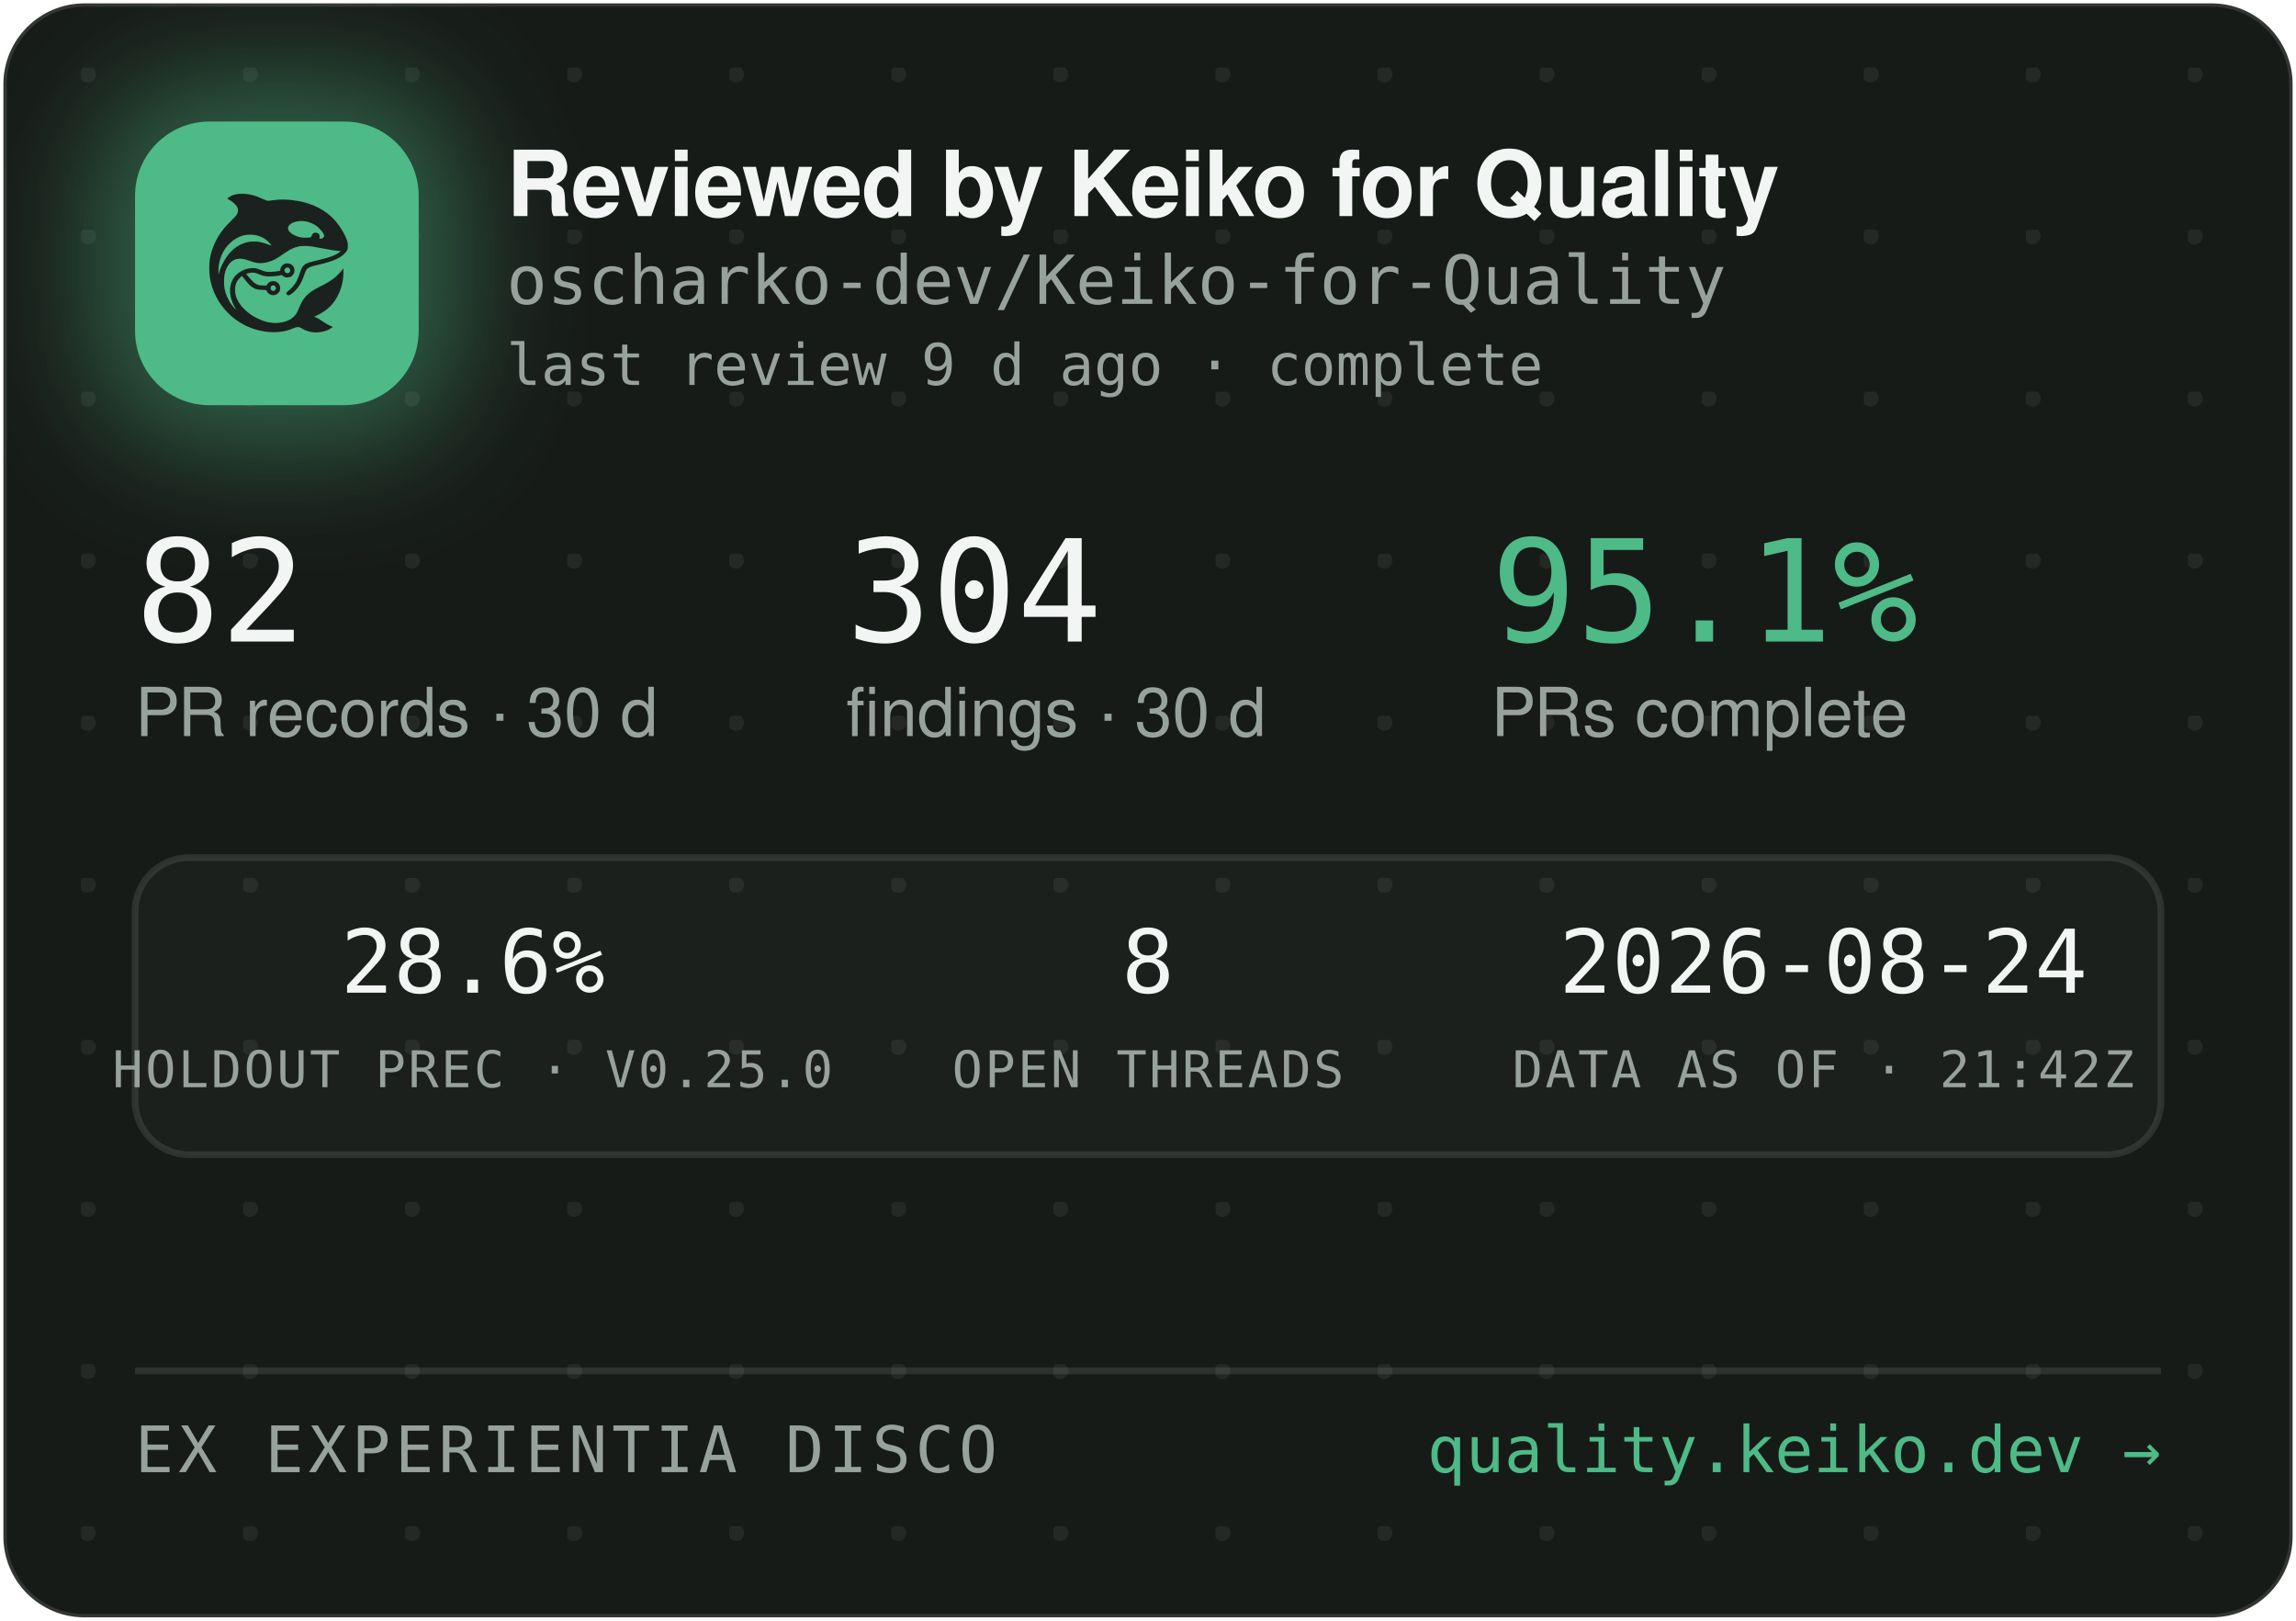
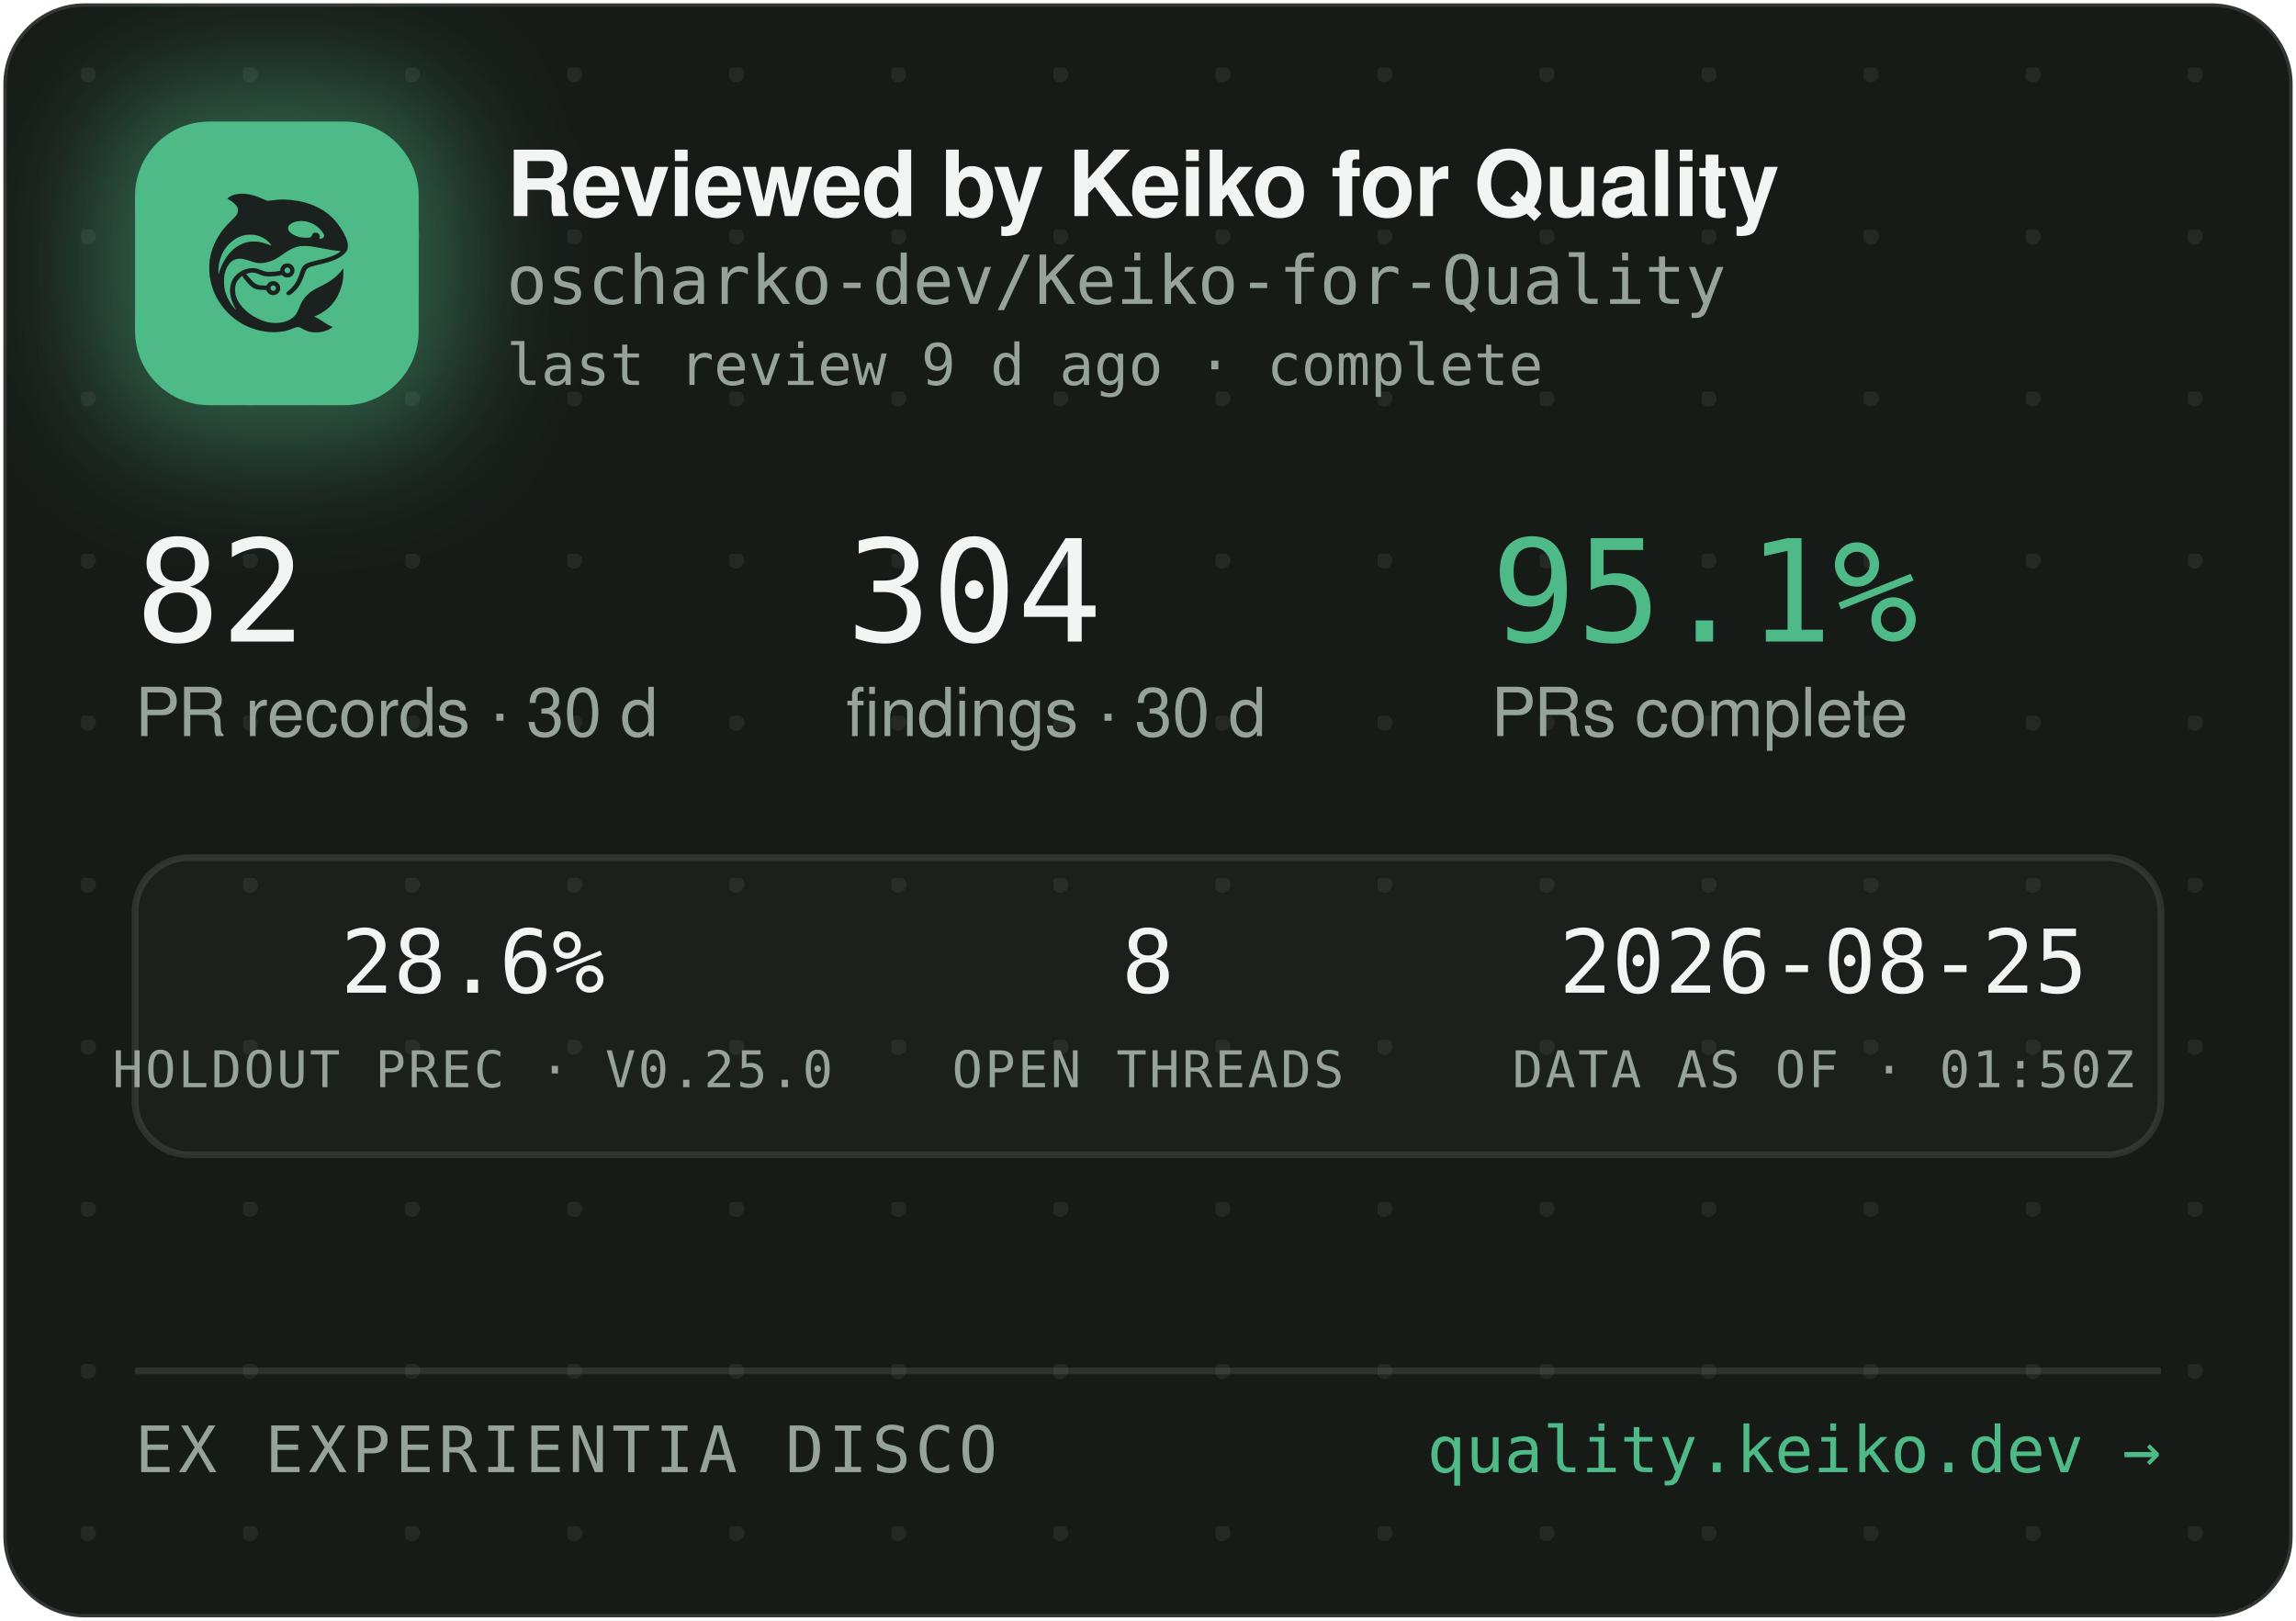
<svg xmlns="http://www.w3.org/2000/svg" width="340" height="240" viewBox="0 0 340 240" role="img" aria-label="Reviewed by Keiko for Quality — oscharko-dev/Keiko-for-Quality">
  <defs>
    <pattern id="dots" width="24" height="24" patternUnits="userSpaceOnUse" x="12" y="10">
      <circle cx="1" cy="1" r="1.2" fill="rgba(233,237,235,0.07)" />
    </pattern>
    <filter id="glow" x="-60%" y="-60%" width="220%" height="220%">
      <feGaussianBlur stdDeviation="9" />
    </filter>
    <clipPath id="card">
      <rect x="0.5" y="0.5" width="339" height="239" rx="12" />
    </clipPath>
  </defs>
  <rect x="0.5" y="0.5" width="339" height="239" rx="12" fill="#171B18" stroke="rgba(255,255,255,0.12)" />
  <rect x="0.5" y="0.5" width="339" height="239" rx="12" fill="url(#dots)" />
  <g clip-path="url(#card)">
    <rect x="14" y="12" width="54" height="54" rx="16" fill="rgba(78,186,135,0.45)" filter="url(#glow)" />
    <rect x="20" y="18" width="42" height="42" rx="11" fill="#4EBA87" />
    <g transform="translate(24,22) scale(0.03320312)">
      <g transform="translate(1024 0) scale(-1 1)">
        <g transform="translate(1024, 1024) scale(-0.1, -0.1)" fill="#1B211E" stroke="none">
          <path d="M3465 8223 c-144 -8 -314 -52 -408 -105 -69 -39 -146 -99 -146 -113 0 -5 30 -24 68 -42 146 -70 323 -229 377 -340 25 -49 29 -70 29 -138 -1 -72 -5 -88 -39 -160 -36 -75 -54 -95 -265 -305 -134 -132 -270 -279 -331 -355 -339 -425 -552 -896 -626 -1390 -25 -165 -25 -549 0 -720 92 -645 368 -1196 826 -1655 322 -324 710 -562 1145 -704 389 -126 793 -172 1155 -130 235 27 377 63 579 149 205 87 268 86 423 -7 102 -62 231 -115 335 -138 247 -56 562 -26 794 74 92 40 244 136 232 146 -4 3 -26 12 -48 19 -86 28 -246 116 -385 211 -162 112 -284 182 -357 207 l-48 17 40 15 c185 70 436 223 595 363 438 386 695 1014 678 1663 l-3 120 -50 -70 c-64 -90 -248 -280 -350 -362 -171 -136 -366 -255 -645 -391 -288 -140 -442 -243 -590 -391 -136 -137 -247 -316 -325 -526 -47 -127 -114 -262 -160 -326 -79 -107 -237 -224 -384 -283 -136 -55 -355 -96 -514 -96 -274 0 -548 71 -832 215 -242 123 -375 216 -553 389 -175 171 -287 332 -361 517 -44 114 -63 216 -63 359 0 152 17 233 74 350 35 70 59 102 136 179 l95 94 21 -29 c55 -75 219 -277 277 -338 171 -183 337 -256 582 -256 56 0 126 -3 155 -7 53 -6 54 -7 76 -57 30 -66 97 -128 172 -156 151 -57 318 11 395 160 33 62 34 193 3 261 -30 64 -88 125 -148 157 -44 23 -63 27 -141 27 -78 0 -97 -4 -140 -27 -58 -30 -131 -105 -141 -142 -6 -25 -8 -26 -93 -26 -47 0 -131 5 -186 10 -87 8 -111 15 -182 51 -45 22 -109 66 -143 96 -59 53 -326 361 -319 367 14 11 179 47 241 52 102 9 177 -7 318 -66 158 -66 243 -89 357 -99 157 -12 413 5 582 40 l93 19 44 -39 c59 -52 135 -75 228 -69 117 8 212 72 262 176 23 47 28 71 28 138 0 70 -4 89 -29 138 -55 110 -145 167 -270 174 -65 3 -91 0 -137 -18 -107 -40 -183 -140 -195 -257 l-6 -52 -51 -11 c-104 -23 -285 -41 -411 -42 -149 -1 -211 12 -402 88 -186 74 -256 88 -403 81 -193 -8 -377 -70 -546 -182 -342 -228 -485 -611 -399 -1064 30 -157 119 -388 209 -541 20 -35 35 -64 33 -66 -8 -8 -111 108 -190 214 -154 206 -278 489 -324 737 -28 154 -25 492 6 635 46 216 133 391 256 514 82 82 161 128 271 156 152 39 300 23 529 -57 217 -76 308 -101 410 -114 137 -17 284 -7 426 30 272 70 414 145 809 425 217 153 399 238 610 283 64 14 129 18 265 18 197 0 269 -9 615 -76 461 -89 843 -149 952 -149 41 0 41 0 23 -20 -28 -31 -169 -119 -254 -158 -167 -77 -388 -145 -716 -222 -399 -93 -508 -128 -608 -194 -102 -68 -160 -160 -217 -346 -35 -115 -102 -286 -149 -378 -85 -168 -227 -341 -377 -458 -105 -82 -115 -107 -69 -162 29 -34 65 -44 109 -29 86 29 261 181 371 322 126 162 201 309 295 581 61 176 90 232 145 283 62 57 163 93 470 165 439 104 640 169 863 278 206 100 368 240 434 375 32 67 33 71 33 198 -1 120 -3 138 -34 229 -98 294 -319 655 -573 936 -381 421 -968 723 -1618 834 -448 76 -767 83 -1169 25 -80 -12 -165 -19 -190 -17 -26 3 -90 26 -146 53 -343 162 -576 233 -842 255 -114 9 -141 10 -248 3z m2926 -1227 c164 -27 346 -102 485 -202 181 -129 354 -348 354 -448 0 -64 -75 -126 -154 -126 -60 0 -63 4 -52 70 8 50 7 65 -9 100 -29 64 -74 93 -151 98 -54 4 -70 1 -107 -21 -42 -25 -61 -52 -91 -129 -25 -64 -55 -73 -246 -73 -121 0 -187 5 -248 18 -318 70 -556 242 -556 402 0 218 388 374 775 311z m-2249 -611 c119 -21 208 -50 321 -106 114 -56 177 -100 266 -184 67 -63 157 -173 148 -181 -2 -3 -61 18 -130 45 -131 52 -298 100 -427 122 -113 20 -367 17 -470 -4 -502 -106 -885 -433 -1160 -992 -70 -142 -160 -379 -160 -424 0 -9 -5 -23 -11 -31 -13 -19 -5 316 10 410 80 482 295 846 661 1117 145 107 350 197 522 228 100 18 326 18 430 0z m1485 -1456 c95 -36 119 -159 42 -223 -78 -66 -209 -1 -209 104 0 60 33 100 99 121 36 10 36 10 68 -2z m-591 -822 c29 -26 37 -42 40 -77 6 -54 -9 -86 -55 -117 -41 -28 -70 -29 -119 -4 -44 22 -62 55 -62 112 0 51 13 75 53 99 50 31 101 26 143 -13z" />
        </g>
      </g>
    </g>
    <text x="75" y="32" font-family="-apple-system,'Segoe UI',Helvetica,Arial,sans-serif" font-size="13.5" font-weight="650" letter-spacing="-0.14" fill="#F2F5F3">Reviewed by Keiko for Quality</text>
    <text x="75" y="45" font-family="'JetBrains Mono',SFMono-Regular,Consolas,Menlo,monospace" font-size="10" fill="#98A29C">oscharko-dev/Keiko-for-Quality</text>
    <text x="75" y="57" font-family="'JetBrains Mono',SFMono-Regular,Consolas,Menlo,monospace" font-size="8.5" fill="#98A29C">last review 9 d ago · complete</text>
    <text x="20" y="95" font-family="'JetBrains Mono',SFMono-Regular,Consolas,Menlo,monospace" font-size="21" fill="#F2F5F3">82</text>
    <text x="20" y="109" font-family="-apple-system,'Segoe UI',Helvetica,Arial,sans-serif" font-size="10" fill="#98A29C">PR records · 30 d</text>
    <text x="125.3" y="95" font-family="'JetBrains Mono',SFMono-Regular,Consolas,Menlo,monospace" font-size="21" fill="#F2F5F3">304</text>
    <text x="125.3" y="109" font-family="-apple-system,'Segoe UI',Helvetica,Arial,sans-serif" font-size="10" fill="#98A29C">findings · 30 d</text>
    <text x="220.8" y="95" font-family="'JetBrains Mono',SFMono-Regular,Consolas,Menlo,monospace" font-size="21" fill="#4EBA87">95.1%</text>
    <text x="220.8" y="109" font-family="-apple-system,'Segoe UI',Helvetica,Arial,sans-serif" font-size="10" fill="#98A29C">PRs complete</text>
    <rect x="20" y="127" width="300" height="44" rx="8" fill="rgba(255,255,255,0.025)" stroke="rgba(255,255,255,0.1)" />
    <text x="70" y="147" text-anchor="middle" font-family="'JetBrains Mono',SFMono-Regular,Consolas,Menlo,monospace" font-size="13" fill="#F2F5F3">28.6%</text>
    <text x="70" y="161" text-anchor="middle" font-family="'JetBrains Mono',SFMono-Regular,Consolas,Menlo,monospace" font-size="7.5" letter-spacing="0.35" fill="#98A29C">HOLDOUT PREC · V0.25.0</text>
    <text x="170" y="147" text-anchor="middle" font-family="'JetBrains Mono',SFMono-Regular,Consolas,Menlo,monospace" font-size="13" fill="#F2F5F3">8</text>
    <text x="170" y="161" text-anchor="middle" font-family="'JetBrains Mono',SFMono-Regular,Consolas,Menlo,monospace" font-size="7.5" letter-spacing="0.35" fill="#98A29C">OPEN THREADS</text>
-     <text x="270" y="147" text-anchor="middle" font-family="'JetBrains Mono',SFMono-Regular,Consolas,Menlo,monospace" font-size="13" fill="#F2F5F3">2026-08-24</text>
-     <text x="270" y="161" text-anchor="middle" font-family="'JetBrains Mono',SFMono-Regular,Consolas,Menlo,monospace" font-size="7.5" letter-spacing="0.35" fill="#98A29C">DATA AS OF · 21:42Z</text>
+     <text x="270" y="147" text-anchor="middle" font-family="'JetBrains Mono',SFMono-Regular,Consolas,Menlo,monospace" font-size="13" fill="#F2F5F3">2026-08-25</text>
+     <text x="270" y="161" text-anchor="middle" font-family="'JetBrains Mono',SFMono-Regular,Consolas,Menlo,monospace" font-size="7.5" letter-spacing="0.35" fill="#98A29C">DATA AS OF · 01:50Z</text>
    <line x1="20" y1="203" x2="320" y2="203" stroke="rgba(255,255,255,0.1)" />
    <text x="20" y="218" font-family="'JetBrains Mono',SFMono-Regular,Consolas,Menlo,monospace" font-size="9.5" letter-spacing="0.7" fill="#98A29C">EX EXPERIENTIA DISCO</text>
    <text x="320" y="218" text-anchor="end" font-family="'JetBrains Mono',SFMono-Regular,Consolas,Menlo,monospace" font-size="9.5" fill="#4EBA87">quality.keiko.dev →</text>
  </g>
</svg>
